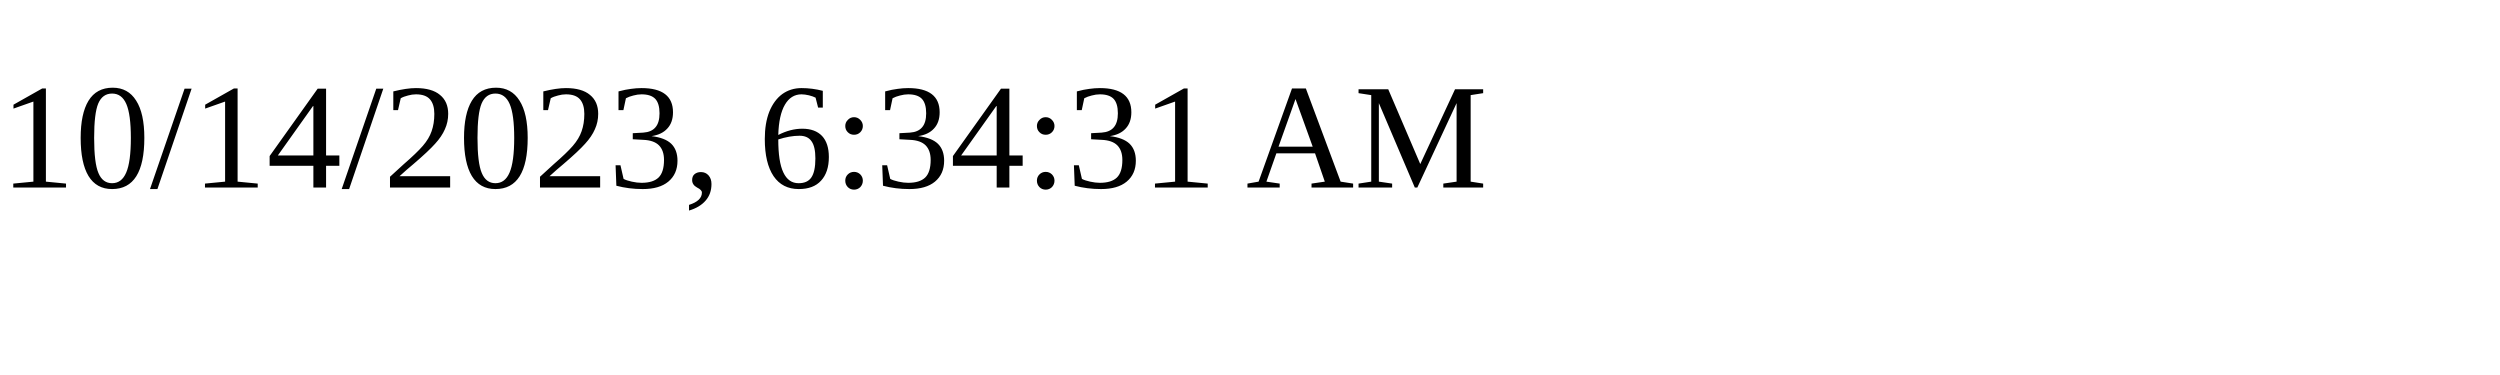
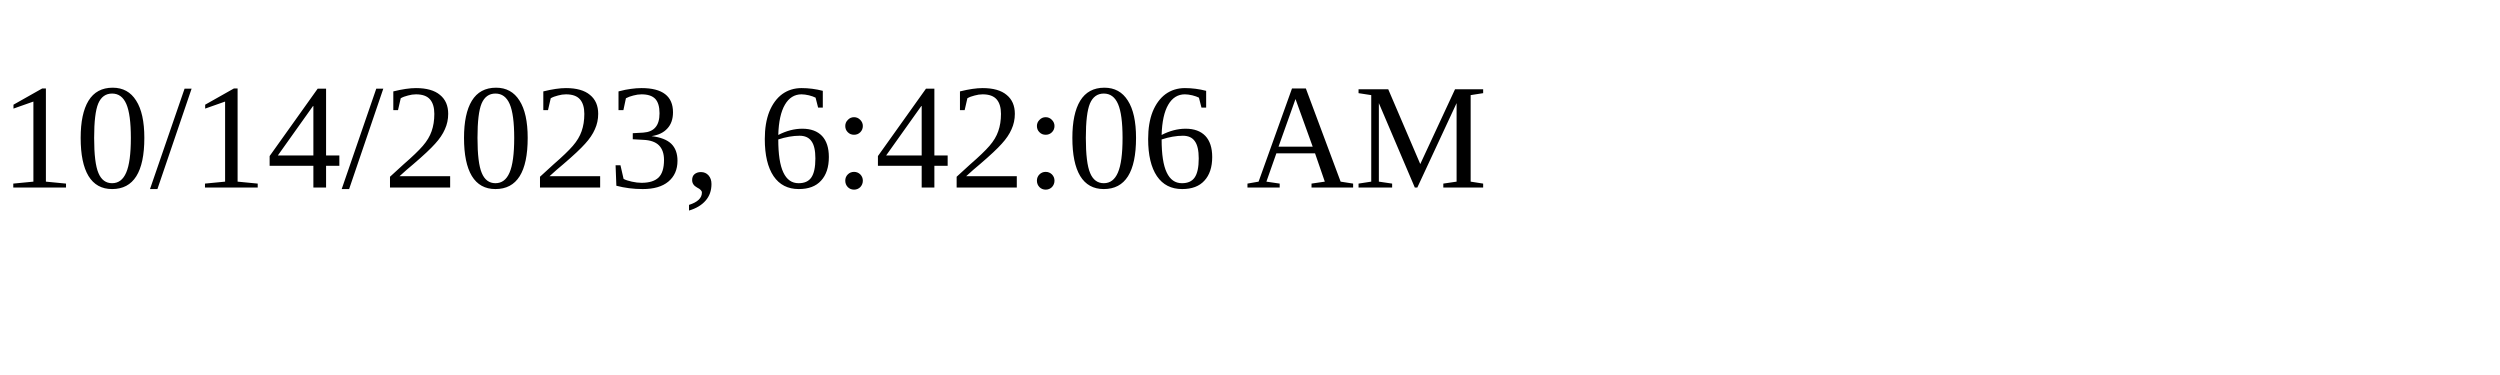
<svg xmlns="http://www.w3.org/2000/svg" height="30" width="200">
-   <text x="0" y="15">10/14/2023, 6:34:31 AM</text>
+   <text x="0" y="15">10/14/2023, 6:42:06 AM</text>
</svg>
